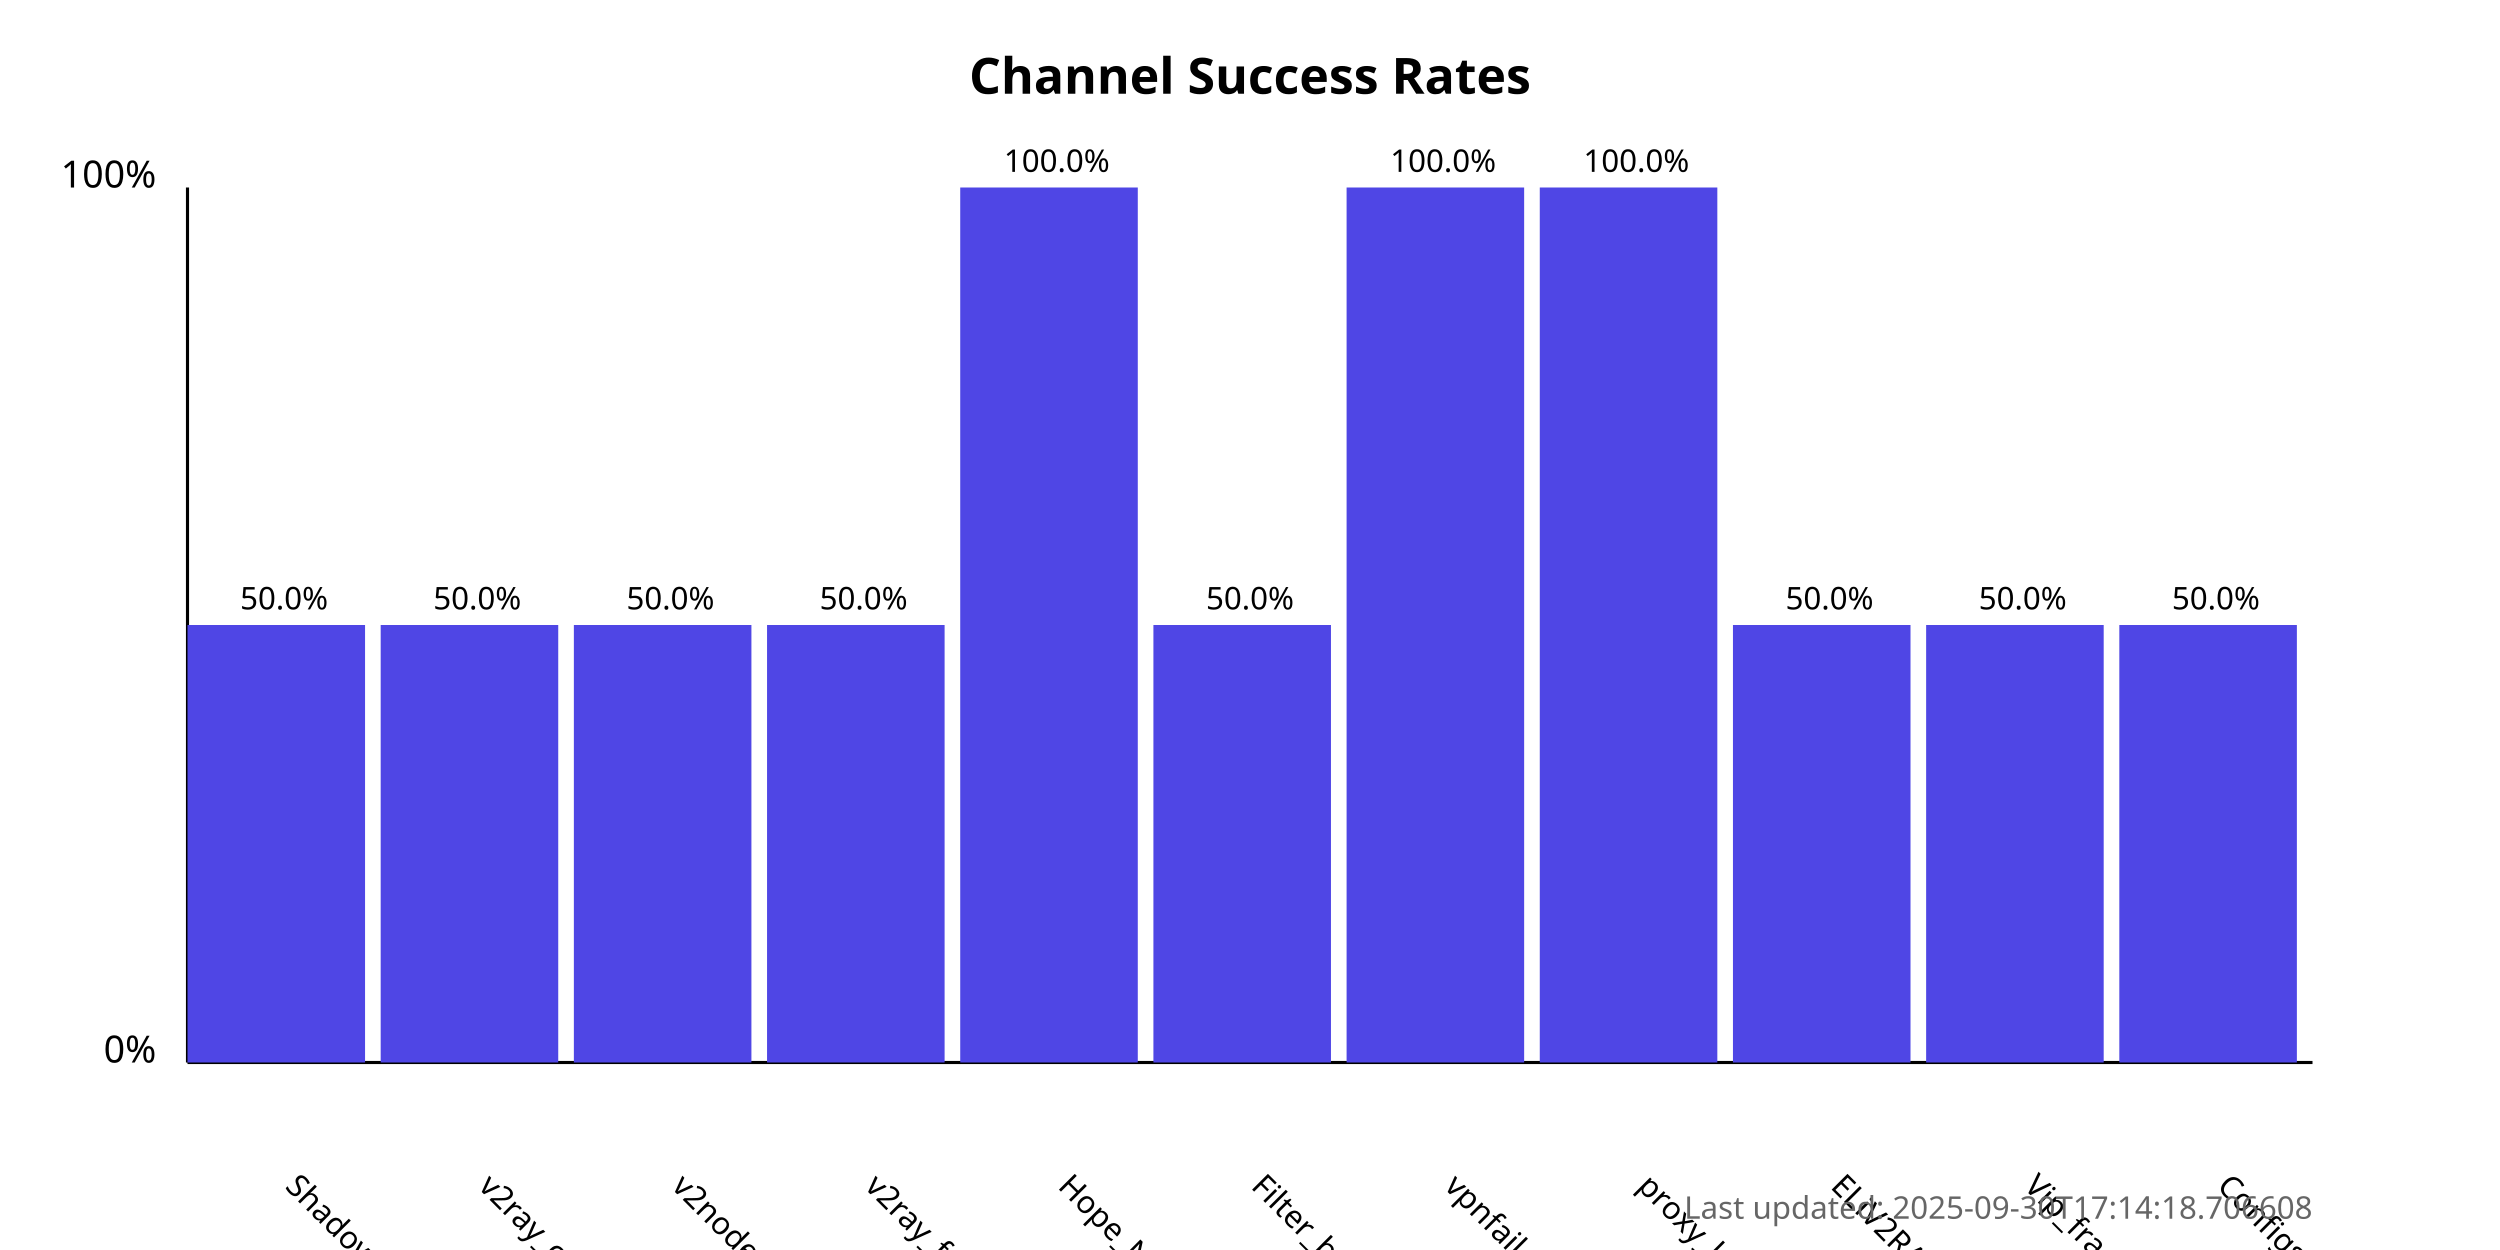
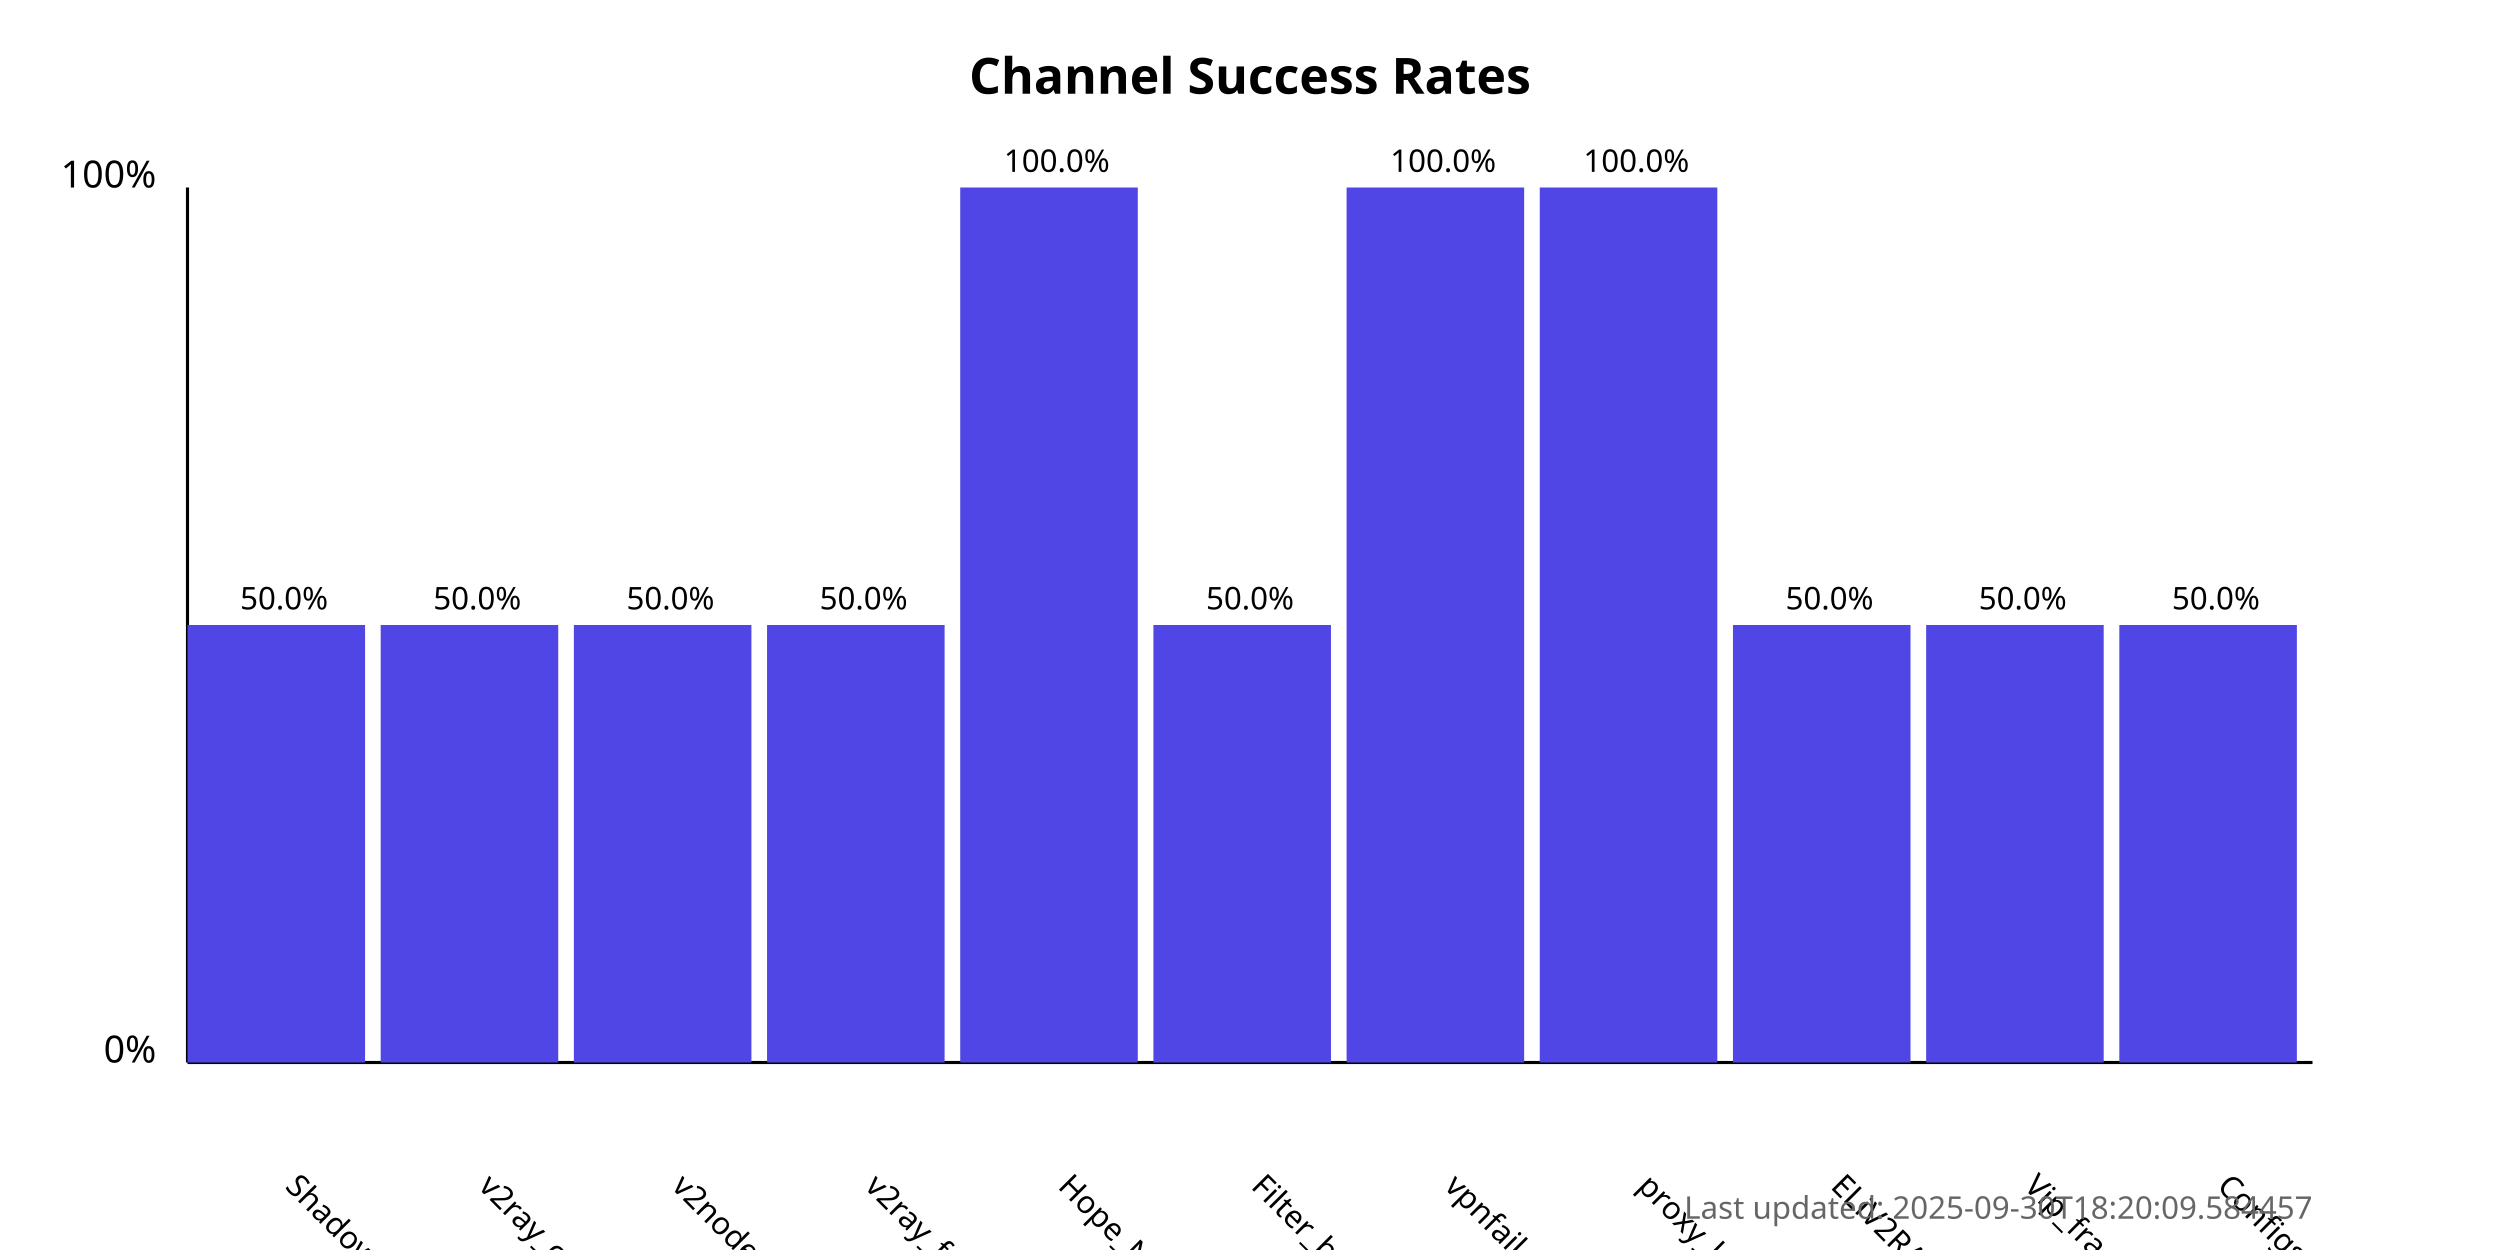
<svg xmlns="http://www.w3.org/2000/svg" width="800" height="400">
  <style>
            .chart-title { font: bold 16px sans-serif; }
            .axis-label { font: 12px sans-serif; }
            .tick-label { font: 10px sans-serif; }
            .bar { fill: #4f46e5; }
            .bar:hover { fill: #6366f1; }
            .timestamp { font: 10px sans-serif; fill: #666; }
        </style>
  <text x="400.0" y="30" text-anchor="middle" class="chart-title">
            Channel Success Rates
        </text>
  <line x1="60" y1="340" x2="60" y2="60" stroke="black" stroke-width="1" />
  <line x1="60" y1="340" x2="740" y2="340" stroke="black" stroke-width="1" />
  <text x="50" y="340" text-anchor="end" class="axis-label">0%</text>
  <text x="50" y="60" text-anchor="end" class="axis-label">100%</text>
  <g>
    <rect x="60" y="200.0" width="56.818" height="140.0" class="bar" />
    <text x="90.909" y="380" transform="rotate(45, 90.90909, 380)" text-anchor="start" class="tick-label">
                ShadowProxy66
            </text>
    <text x="90.909" y="195.0" text-anchor="middle" class="tick-label">
                50.0%
            </text>
  </g>
  <g>
    <rect x="121.818" y="200.0" width="56.818" height="140.0" class="bar" />
    <text x="152.727" y="380" transform="rotate(45, 152.7273, 380)" text-anchor="start" class="tick-label">
                v2ray_configs_pool
            </text>
    <text x="152.727" y="195.0" text-anchor="middle" class="tick-label">
                50.0%
            </text>
  </g>
  <g>
    <rect x="183.636" y="200.0" width="56.818" height="140.0" class="bar" />
    <text x="214.545" y="380" transform="rotate(45, 214.5455, 380)" text-anchor="start" class="tick-label">
                v2nodes
            </text>
    <text x="214.545" y="195.0" text-anchor="middle" class="tick-label">
                50.0%
            </text>
  </g>
  <g>
    <rect x="245.455" y="200.0" width="56.818" height="140.0" class="bar" />
    <text x="276.364" y="380" transform="rotate(45, 276.3636, 380)" text-anchor="start" class="tick-label">
                v2ray_free_conf
            </text>
    <text x="276.364" y="195.0" text-anchor="middle" class="tick-label">
                50.0%
            </text>
  </g>
  <g>
    <rect x="307.273" y="60.0" width="56.818" height="280.0" class="bar" />
    <text x="338.182" y="380" transform="rotate(45, 338.1818, 380)" text-anchor="start" class="tick-label">
                Hope_Net
            </text>
    <text x="338.182" y="55.0" text-anchor="middle" class="tick-label">
                100.0%
            </text>
  </g>
  <g>
    <rect x="369.091" y="200.0" width="56.818" height="140.0" class="bar" />
    <text x="400.0" y="380" transform="rotate(45, 400.0, 380)" text-anchor="start" class="tick-label">
                Filter_breaker
            </text>
    <text x="400.0" y="195.0" text-anchor="middle" class="tick-label">
                50.0%
            </text>
  </g>
  <g>
    <rect x="430.909" y="60.0" width="56.818" height="280.0" class="bar" />
    <text x="461.818" y="380" transform="rotate(45, 461.8182, 380)" text-anchor="start" class="tick-label">
                vpnfail_vless
            </text>
    <text x="461.818" y="55.0" text-anchor="middle" class="tick-label">
                100.0%
            </text>
  </g>
  <g>
    <rect x="492.727" y="60.0" width="56.818" height="280.0" class="bar" />
    <text x="523.636" y="380" transform="rotate(45, 523.6364, 380)" text-anchor="start" class="tick-label">
                proxy_kafee
            </text>
    <text x="523.636" y="55.0" text-anchor="middle" class="tick-label">
                100.0%
            </text>
  </g>
  <g>
    <rect x="554.545" y="200.0" width="56.818" height="140.0" class="bar" />
    <text x="585.455" y="380" transform="rotate(45, 585.4545, 380)" text-anchor="start" class="tick-label">
                ELiV2RAY
            </text>
    <text x="585.455" y="195.0" text-anchor="middle" class="tick-label">
                50.0%
            </text>
  </g>
  <g>
    <rect x="616.364" y="200.0" width="56.818" height="140.0" class="bar" />
    <text x="647.273" y="380" transform="rotate(45, 647.2727, 380)" text-anchor="start" class="tick-label">
                Vip_fragment_v2ray
            </text>
    <text x="647.273" y="195.0" text-anchor="middle" class="tick-label">
                50.0%
            </text>
  </g>
  <g>
    <rect x="678.182" y="200.0" width="56.818" height="140.0" class="bar" />
    <text x="709.091" y="380" transform="rotate(45, 709.0909, 380)" text-anchor="start" class="tick-label">
                ConfigsHubPlus
            </text>
    <text x="709.091" y="195.0" text-anchor="middle" class="tick-label">
                50.0%
            </text>
  </g>
  <text x="740" y="390" text-anchor="end" class="timestamp">
-             Last updated: 2025-09-30T17:14:18.706608
+             Last updated: 2025-09-30T18:20:09.584457
        </text>
</svg>
